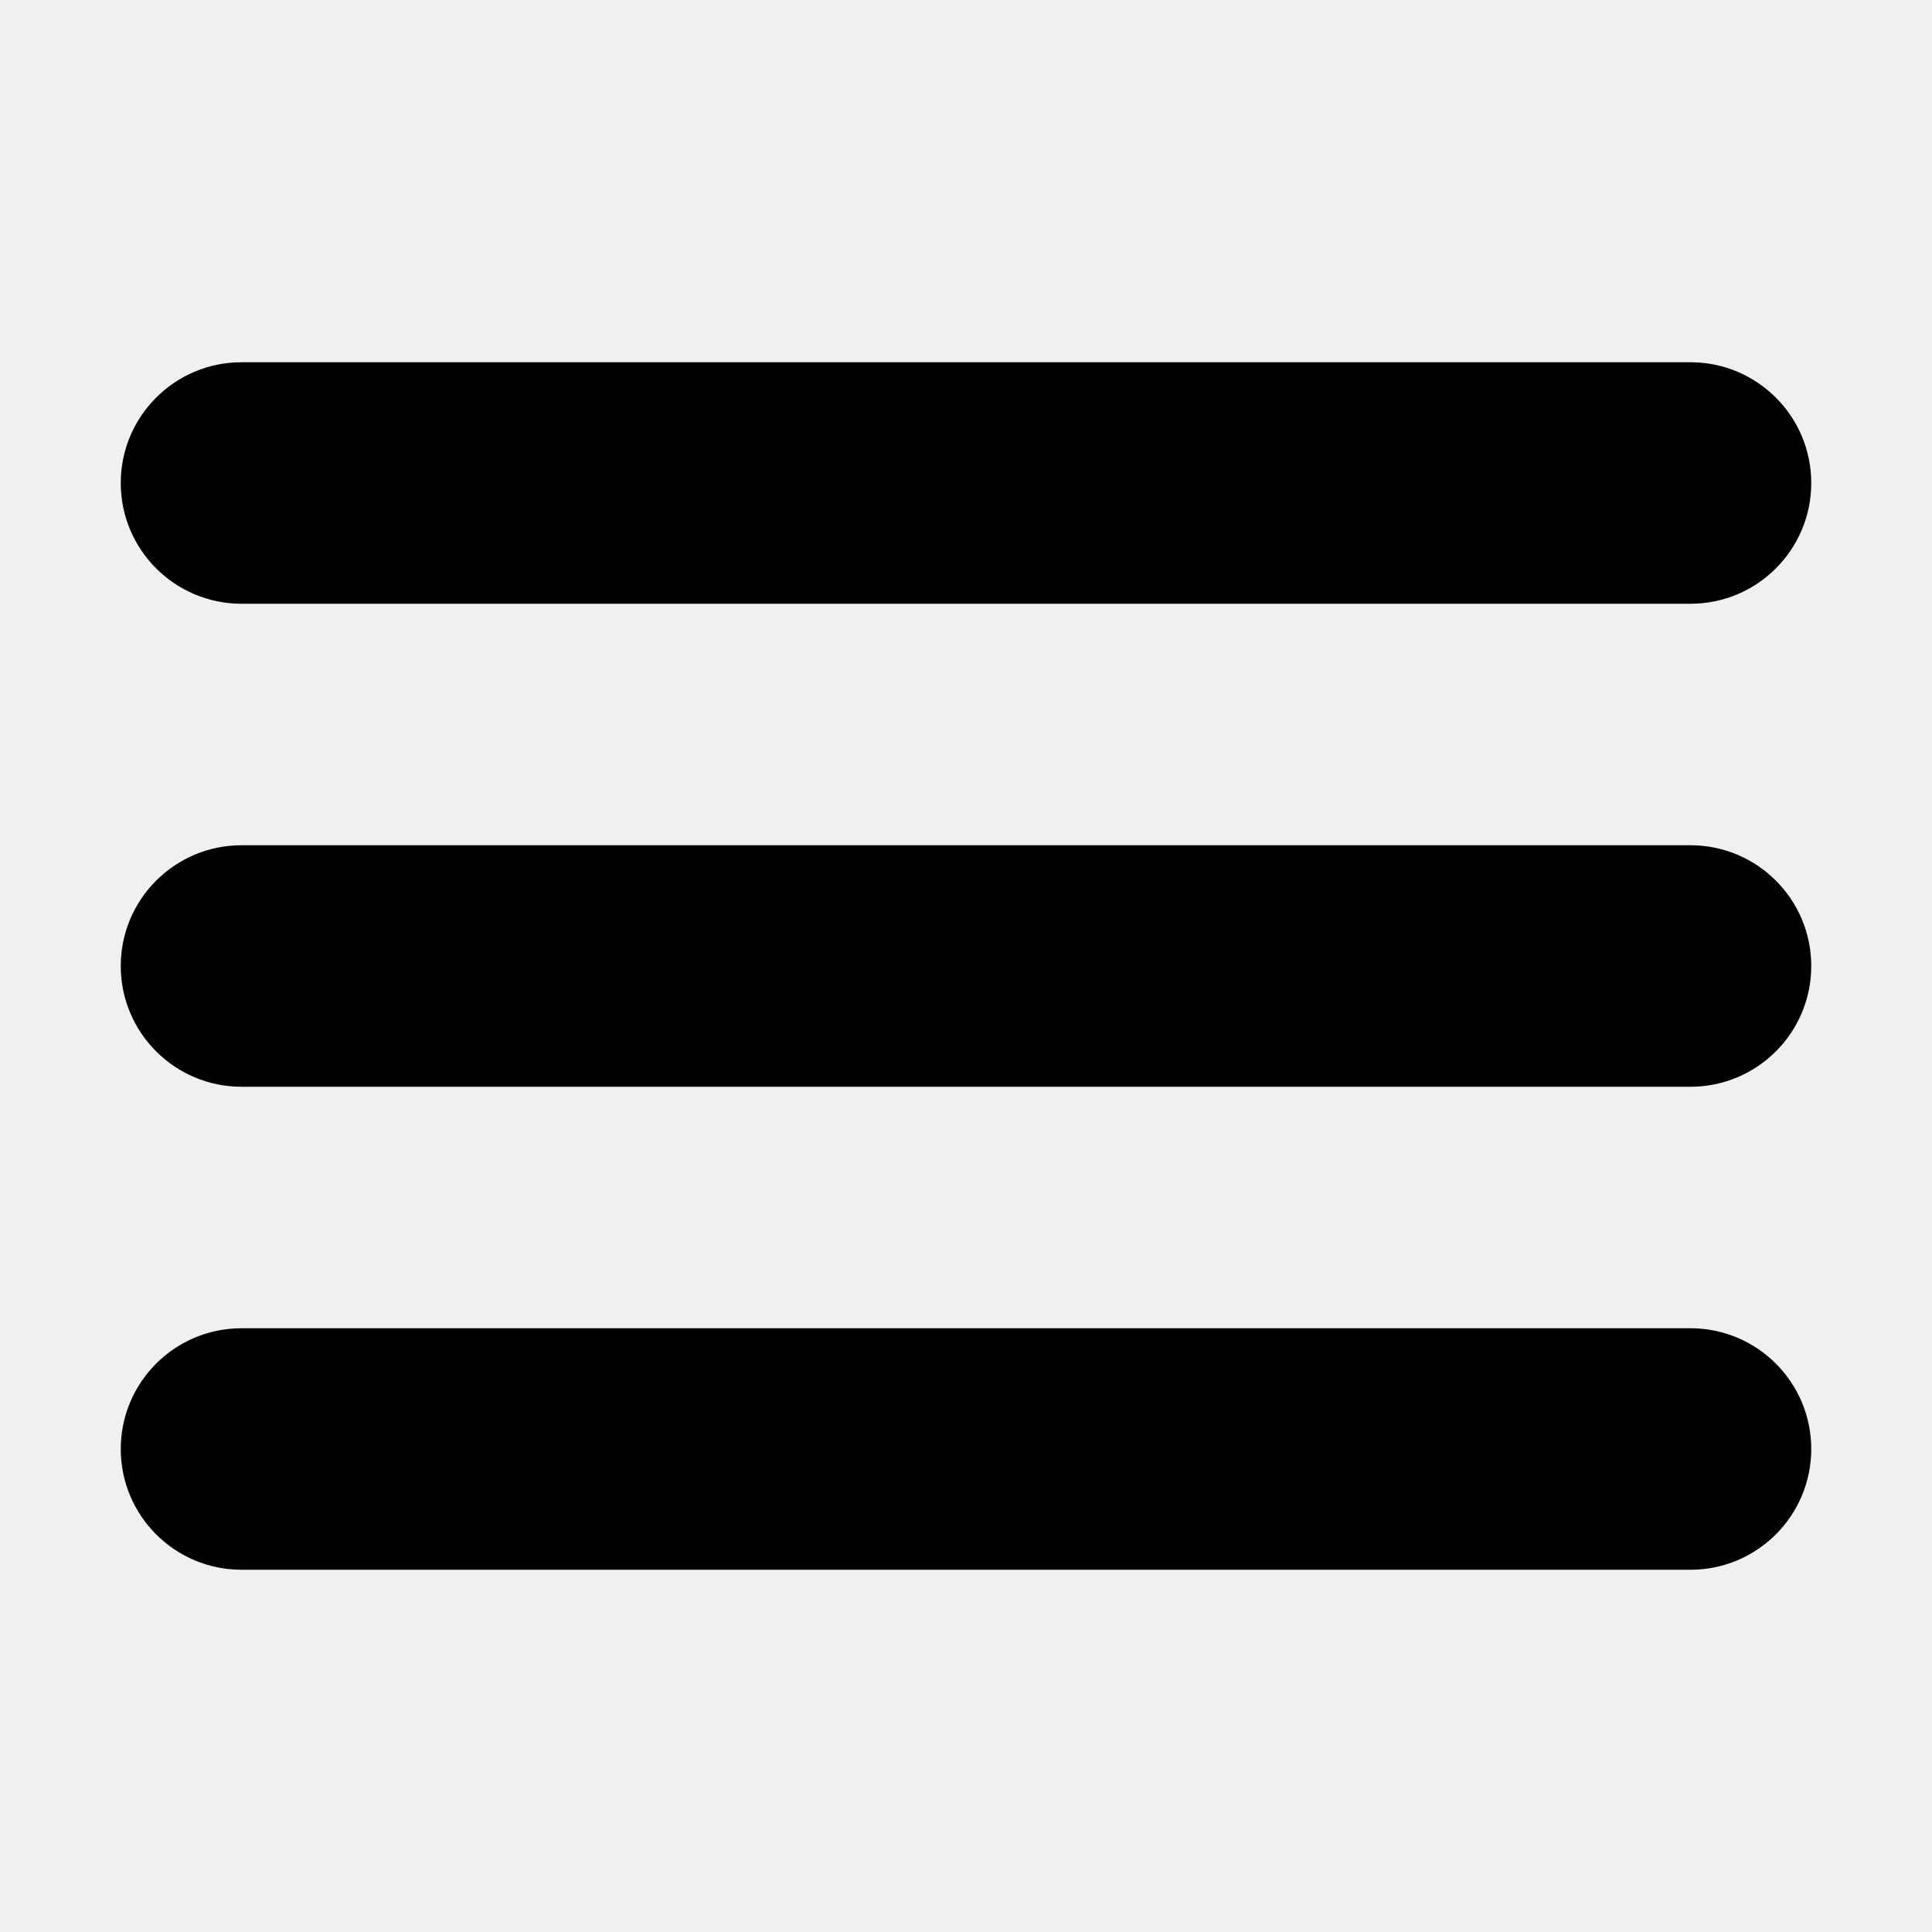
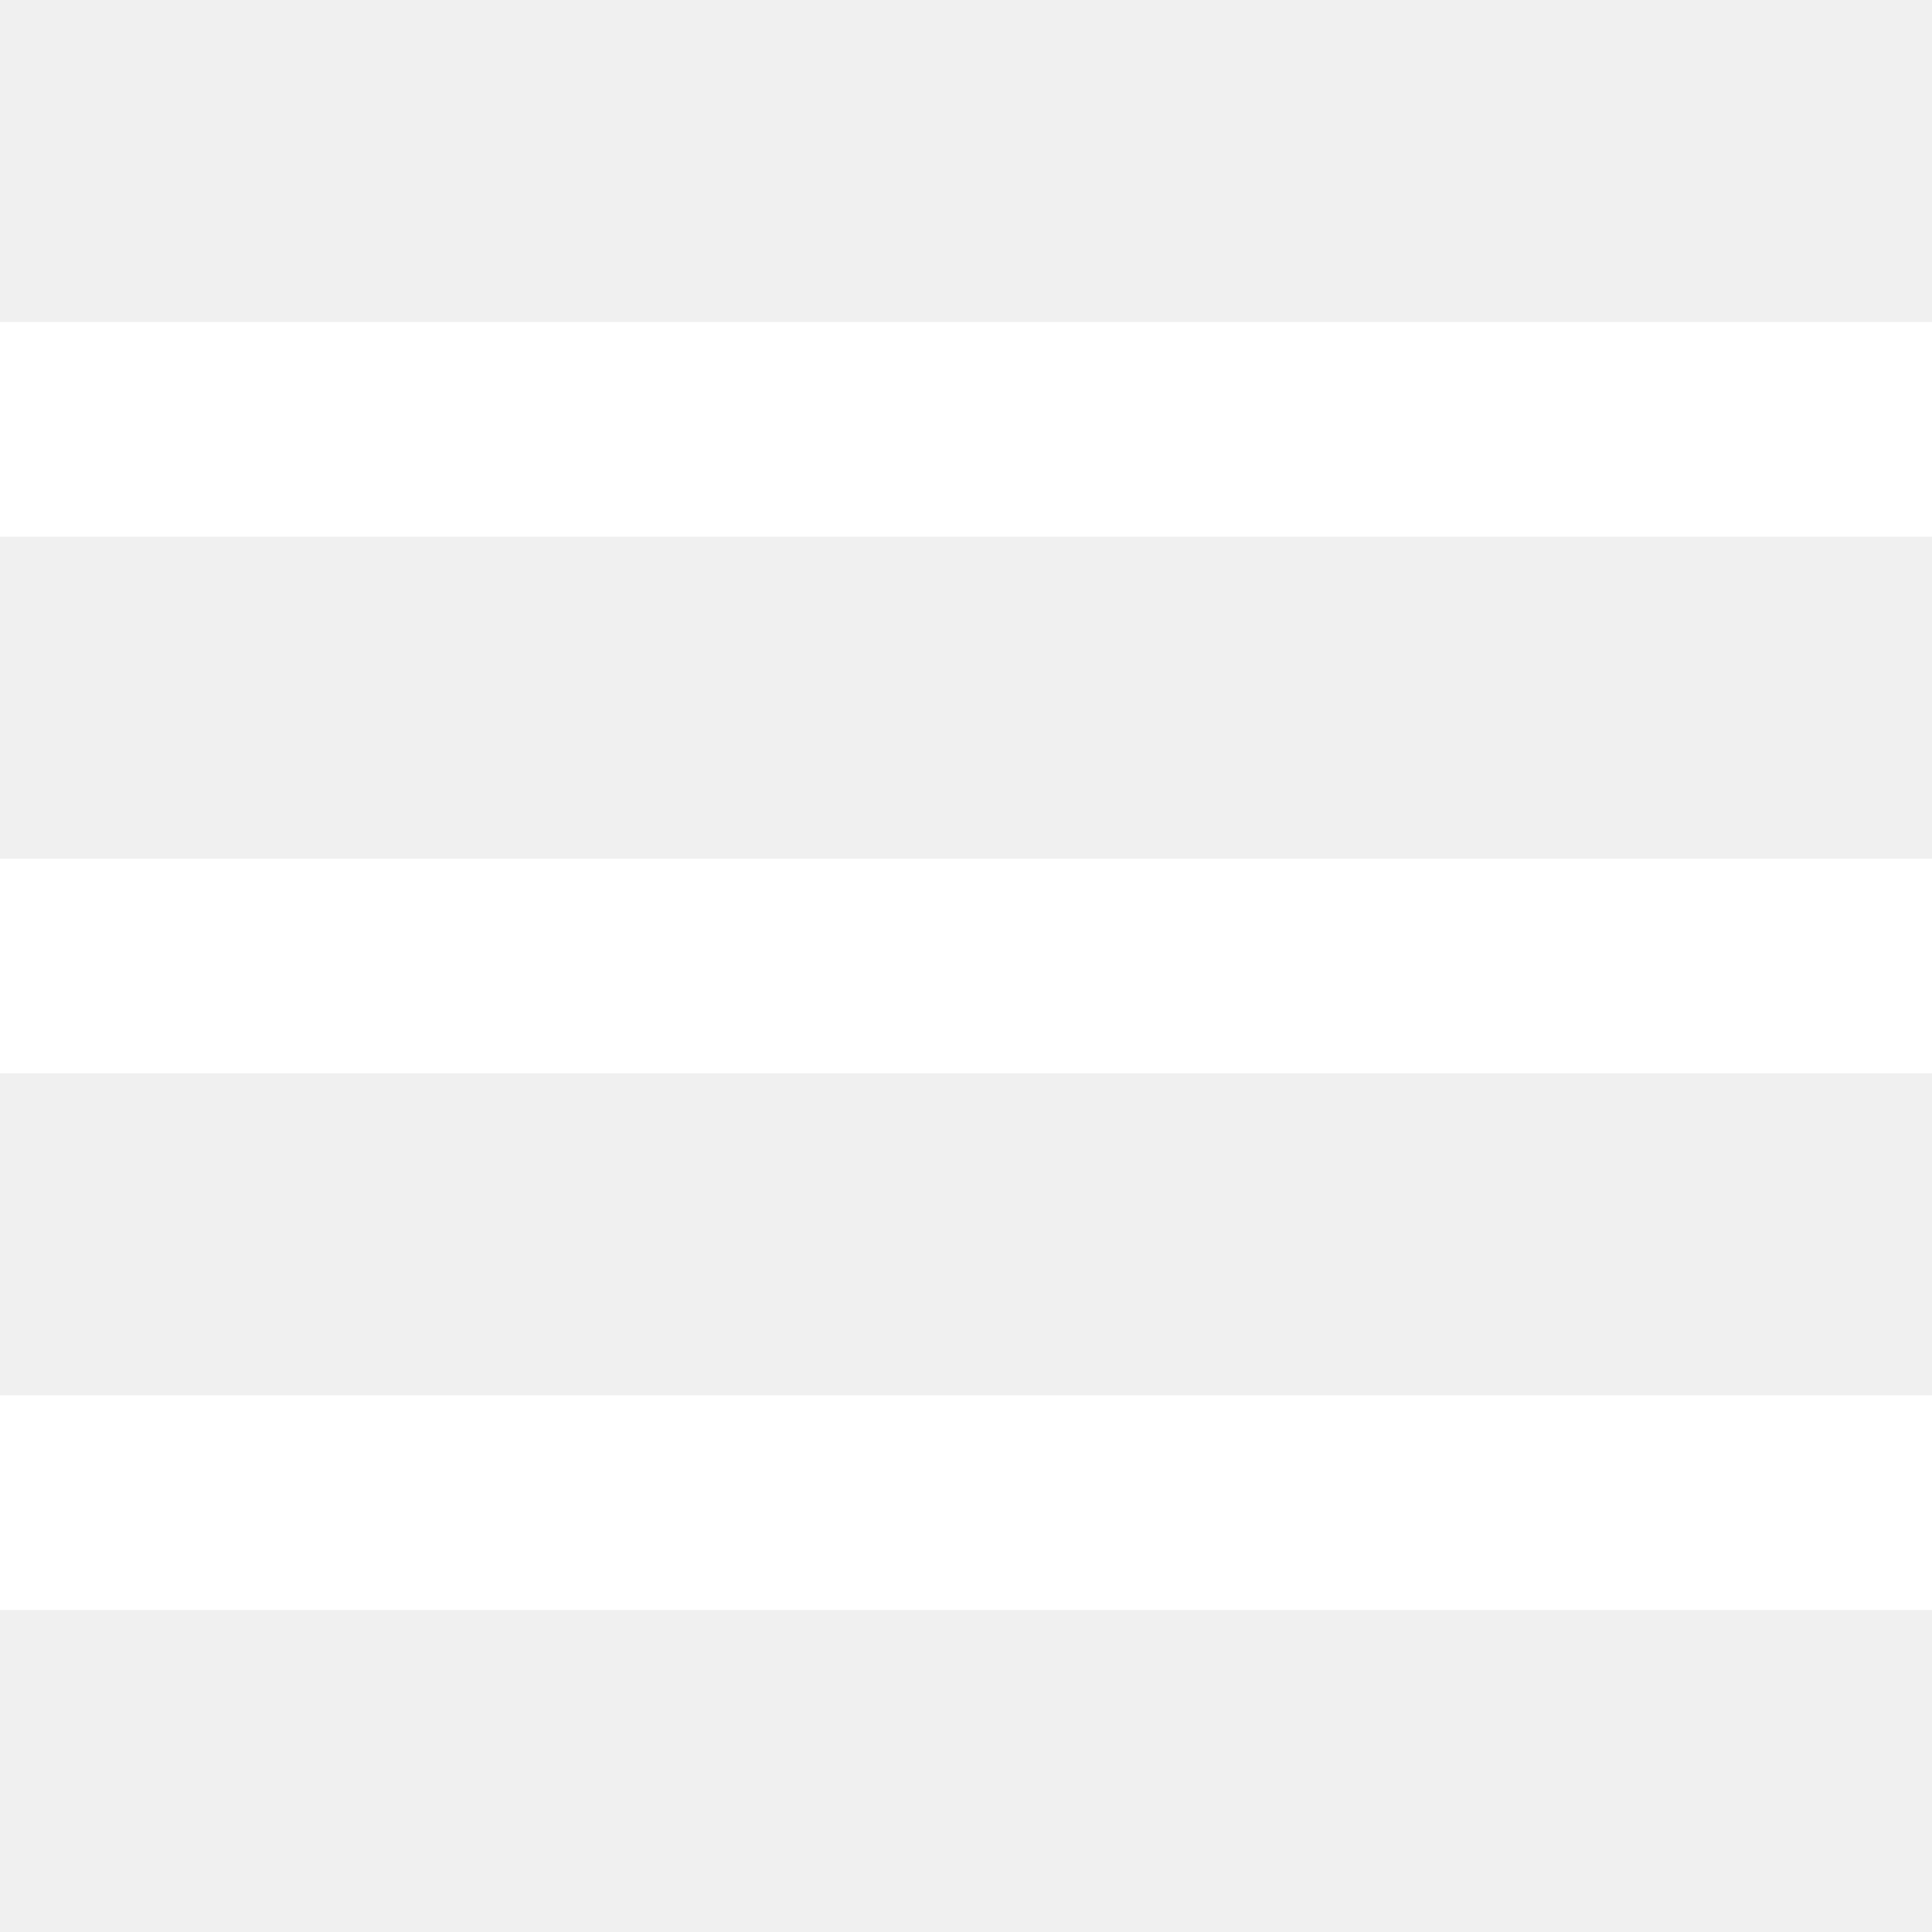
- <svg xmlns="http://www.w3.org/2000/svg" height="32px" id="Layer_1" style="enable-background:new 0 0 32 32;" version="1.1" viewBox="0 0 32 32" width="32px" xml:space="preserve">
-   <path d="M4,10h24c1.104,0,2-0.896,2-2s-0.896-2-2-2H4C2.896,6,2,6.896,2,8S2.896,10,4,10z M28,14H4c-1.104,0-2,0.896-2,2  s0.896,2,2,2h24c1.104,0,2-0.896,2-2S29.104,14,28,14z M28,22H4c-1.104,0-2,0.896-2,2s0.896,2,2,2h24c1.104,0,2-0.896,2-2  S29.104,22,28,22z" />
+ <svg xmlns="http://www.w3.org/2000/svg" version="1.1" id="Capa_1" x="0px" y="0px" width="512px" height="512px" viewBox="0 0 459 459" style="enable-background:new 0 0 459 459;" xml:space="preserve" class="">
+   <g>
+     <g>
+       <g id="menu">
+         <path d="M0,382.5h459v-51H0V382.5z M0,255h459v-51H0V255z M0,76.5v51h459v-51H0z" data-original="#000000" class="active-path" data-old_color="#000000" fill="#FFFFFF" />
+       </g>
+     </g>
+   </g>
</svg>
